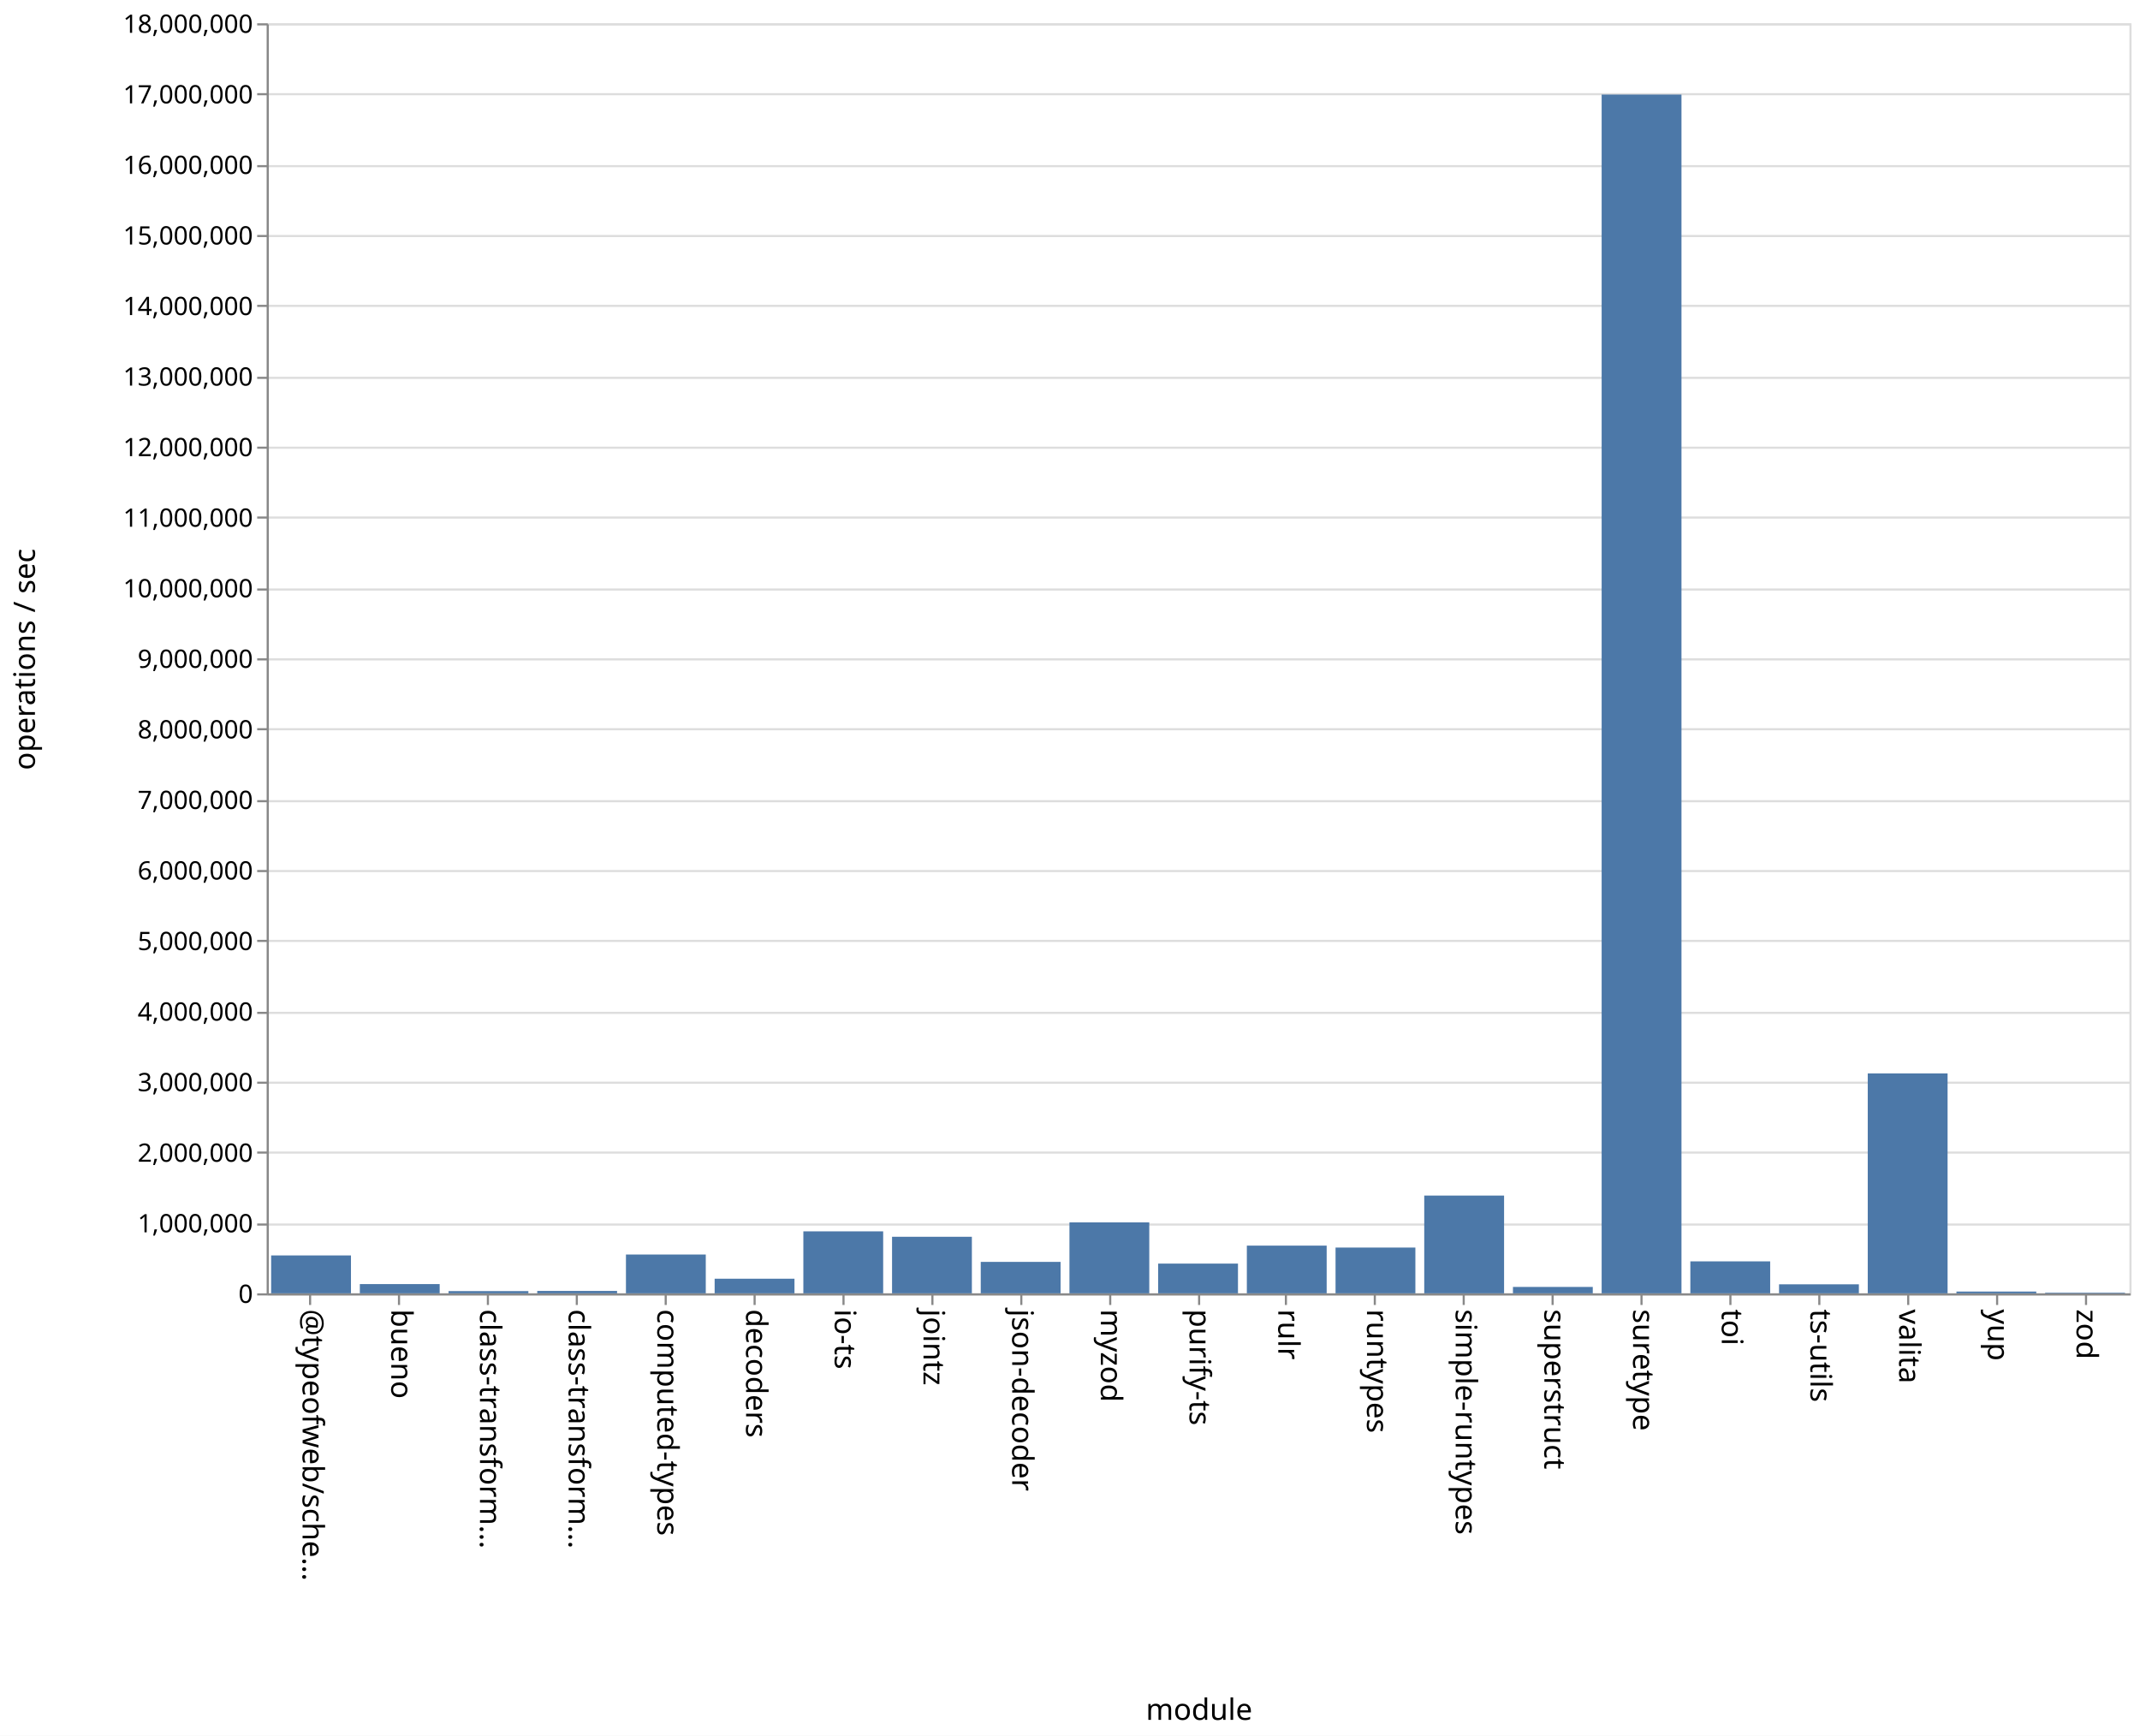
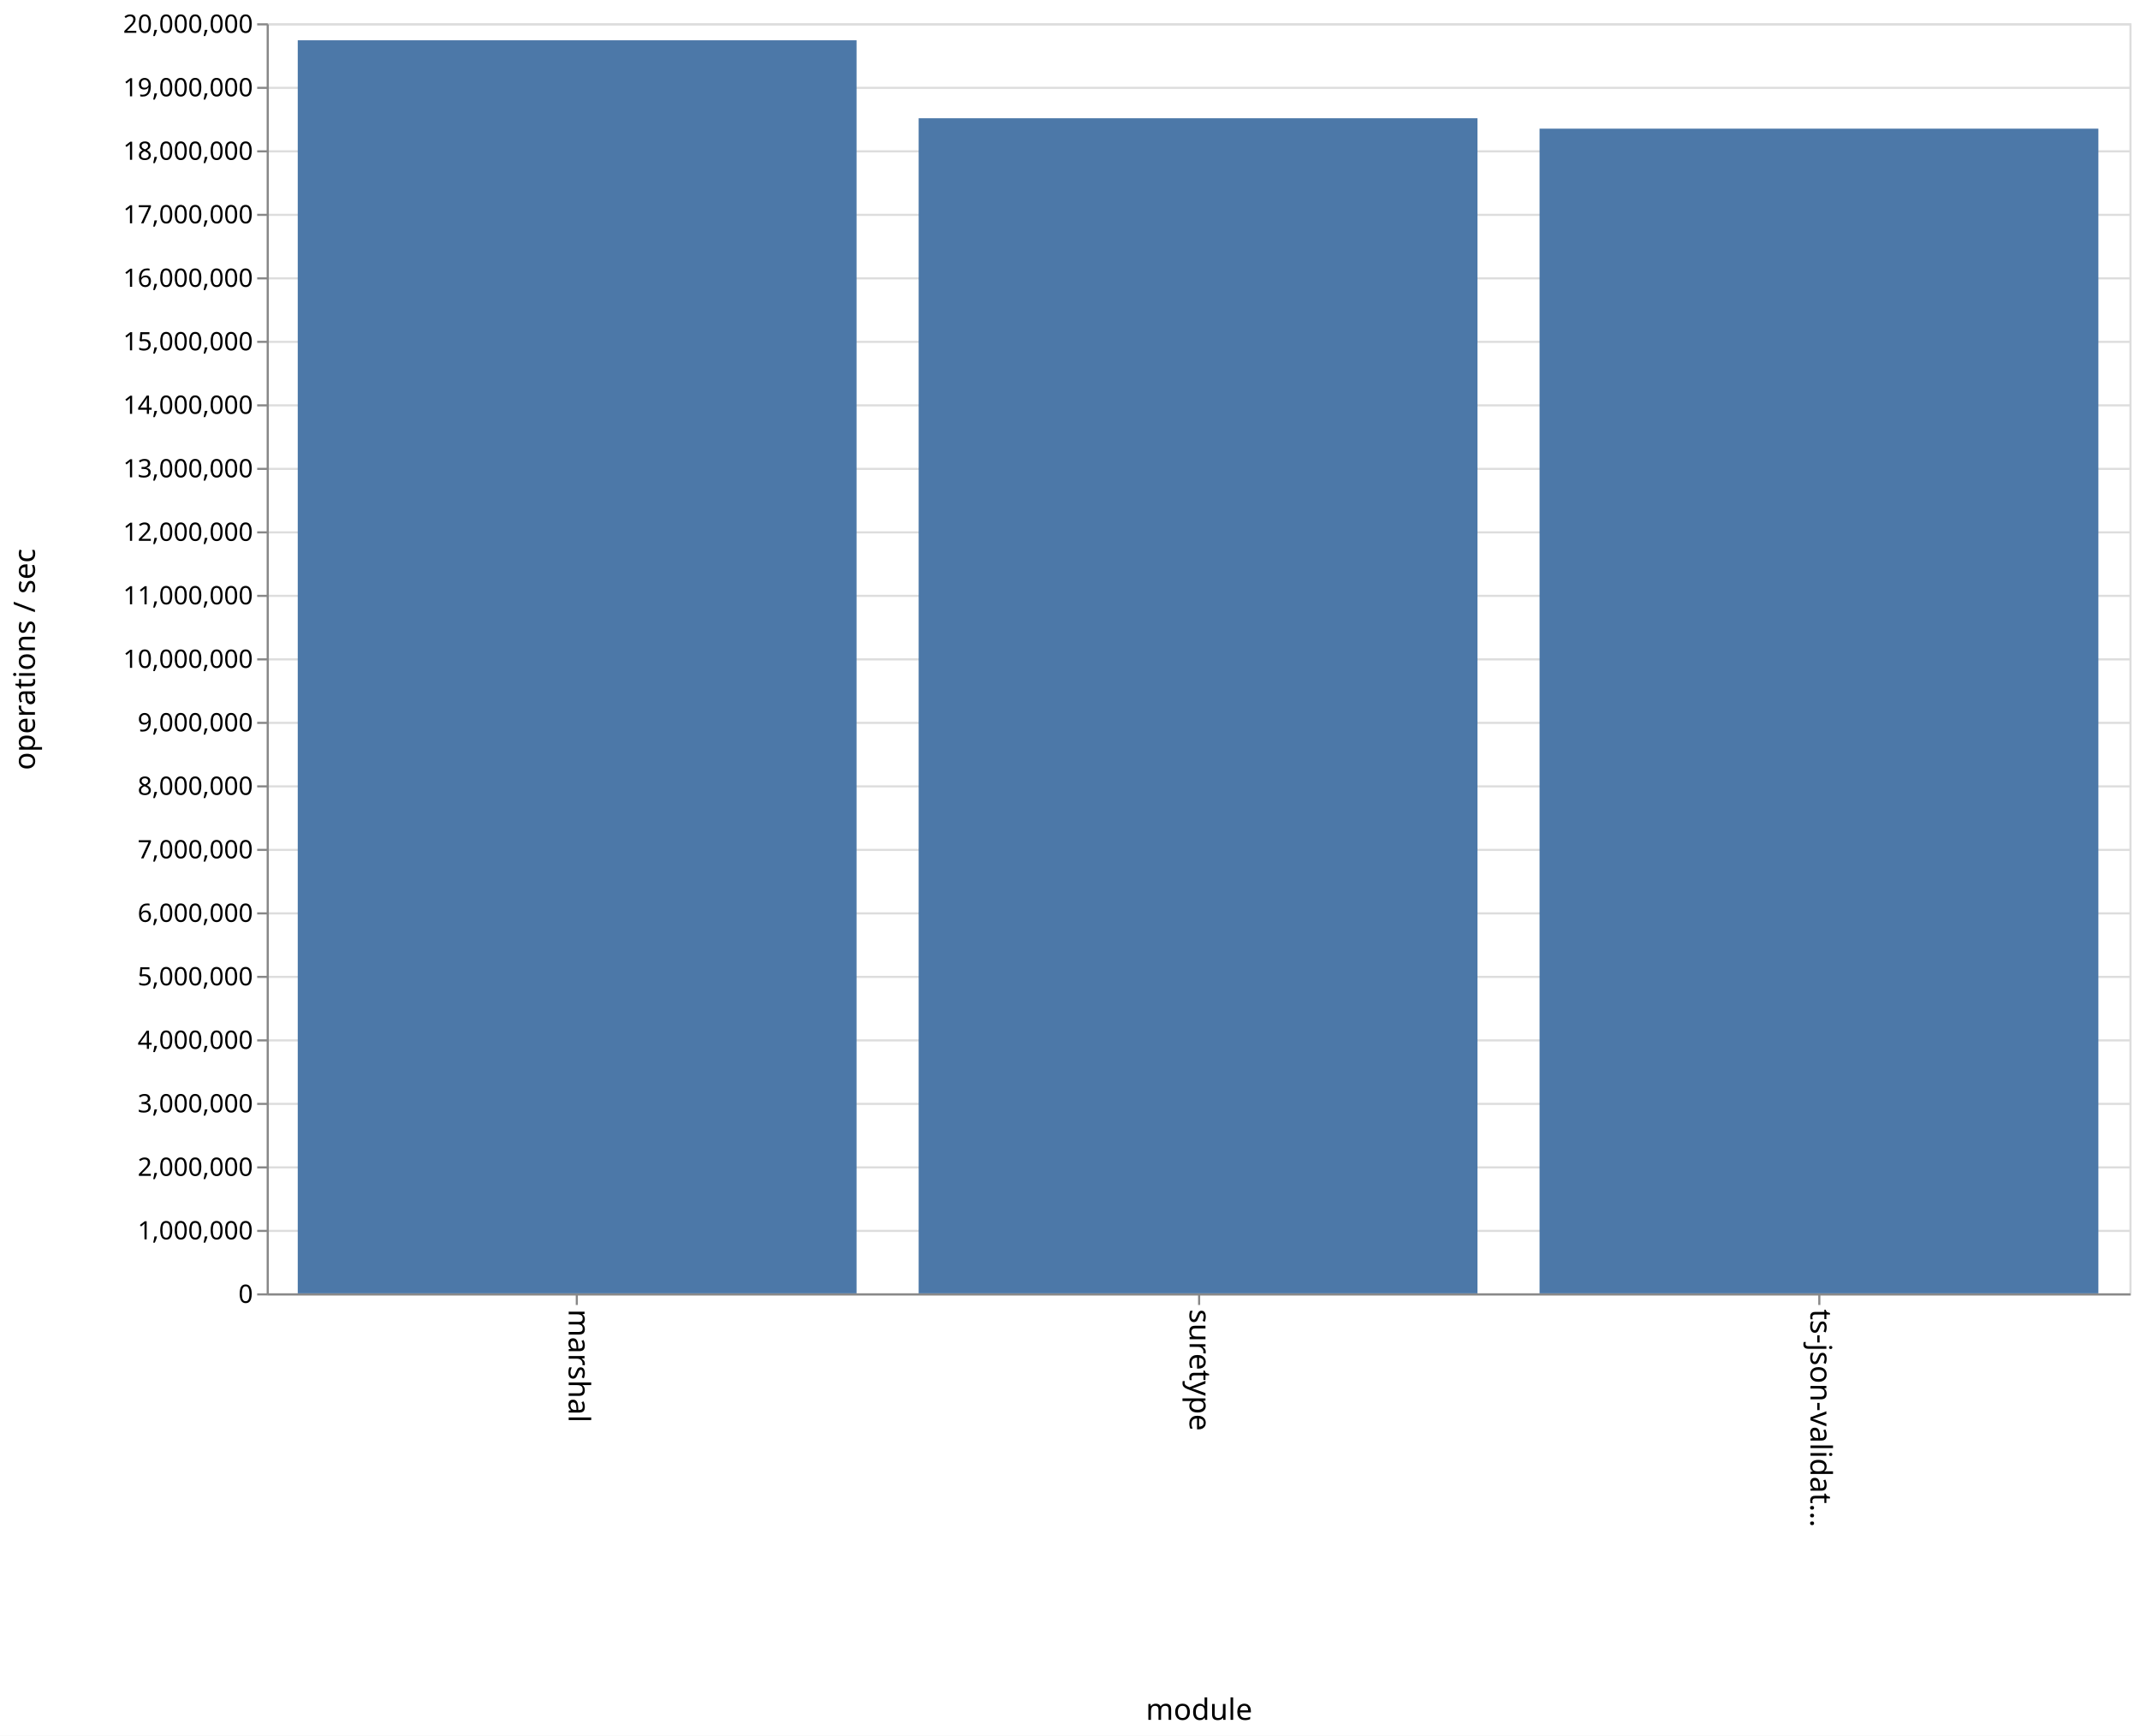
<svg xmlns="http://www.w3.org/2000/svg" class="marks" width="1011" height="820">
  <path fill="#fff" d="M0 0h1011v820H0z" />
  <g class="mark-group role-frame root" aria-roledescription="group mark container" fill="none" stroke-miterlimit="10">
    <path class="background" aria-hidden="true" d="M126.5 11.5h880v600h-880z" stroke="#ddd" />
-     <g class="mark-group role-axis" aria-roledescription="axis" aria-label="Y-axis for a linear scale with values from 0 to 18,000,000">
+     <g class="mark-group role-axis" aria-roledescription="axis" aria-label="Y-axis for a linear scale with values from 0 to 20,000,000">
      <path class="background" aria-hidden="true" d="M126.5 11.5z" pointer-events="none" />
      <g class="mark-rule role-axis-grid" pointer-events="none" stroke="#ddd">
-         <path d="M126.5 611.5h880M126.5 578.5h880M126.5 544.5h880M126.5 511.5h880M126.5 478.5h880M126.5 444.5h880M126.5 411.5h880M126.5 378.5h880M126.5 344.5h880M126.5 311.5h880M126.5 278.5h880M126.5 244.5h880M126.5 211.5h880M126.5 178.5h880M126.5 144.5h880M126.5 111.5h880M126.5 78.5h880M126.5 44.5h880M126.5 11.5h880" />
+         <path d="M126.5 611.5h880M126.5 581.5h880M126.5 551.5h880M126.5 521.5h880M126.5 491.5h880M126.5 461.5h880M126.5 431.5h880M126.5 401.5h880M126.5 371.5h880M126.5 341.5h880M126.5 311.5h880M126.5 281.5h880M126.5 251.5h880M126.5 221.5h880M126.5 191.5h880M126.5 161.5h880M126.5 131.5h880M126.5 101.5h880M126.5 71.5h880M126.5 41.5h880M126.5 11.5h880" />
      </g>
    </g>
-     <g class="mark-group role-axis" aria-roledescription="axis" aria-label="X-axis titled 'module' for a discrete scale with 21 values: @typeofweb/schema, bueno, class-transformer-validator-async, class-transformer-validator-sync, computed-types, ending with zod">
+     <g class="mark-group role-axis" aria-roledescription="axis" aria-label="X-axis titled 'module' for a discrete scale with 3 values: marshal, suretype, ts-json-validator">
      <path class="background" aria-hidden="true" d="M126.5 611.5z" pointer-events="none" />
      <g class="mark-rule role-axis-tick" pointer-events="none" stroke="#888">
-         <path d="M146.5 611.5v5M188.5 611.5v5M230.5 611.5v5M272.5 611.5v5M314.5 611.5v5M356.5 611.5v5M398.5 611.5v5M440.5 611.5v5M482.5 611.5v5M524.5 611.5v5M566.5 611.5v5M607.5 611.5v5M649.5 611.5v5M691.5 611.5v5M733.5 611.5v5M775.5 611.5v5M817.5 611.5v5M859.5 611.5v5M901.5 611.5v5M943.5 611.5v5M985.5 611.5v5" />
+         <path d="M272.5 611.5v5M566.5 611.5v5M859.5 611.5v5" />
      </g>
      <g class="mark-text role-axis-label" pointer-events="none" font-family="sans-serif" font-size="14" fill="#000">
-         <text transform="rotate(90 -237.774 380.726)">@typeofweb/sche…</text>
-         <text transform="rotate(90 -216.821 401.679)">bueno</text>
-         <text transform="rotate(90 -195.869 422.631)">class-transform…</text>
-         <text transform="rotate(90 -174.917 443.583)">class-transform…</text>
-         <text transform="rotate(90 -153.964 464.536)">computed-types</text>
-         <text transform="rotate(90 -133.012 485.488)">decoders</text>
-         <text transform="rotate(90 -112.06 506.44)">io-ts</text>
-         <text transform="rotate(90 -91.107 527.393)">jointz</text>
-         <text transform="rotate(90 -70.155 548.345)">json-decoder</text>
-         <text transform="rotate(90 -49.202 569.298)">myzod</text>
-         <text transform="rotate(90 -28.25 590.25)">purify-ts</text>
-         <text transform="rotate(90 -7.298 611.202)">rulr</text>
-         <text transform="rotate(90 13.655 632.155)">runtypes</text>
-         <text transform="rotate(90 34.607 653.107)">simple-runtypes</text>
-         <text transform="rotate(90 55.56 674.06)">superstruct</text>
-         <text transform="rotate(90 76.512 695.012)">suretype</text>
-         <text transform="rotate(90 97.464 715.964)">toi</text>
-         <text transform="rotate(90 118.417 736.917)">ts-utils</text>
-         <text transform="rotate(90 139.369 757.869)">valita</text>
-         <text transform="rotate(90 160.321 778.821)">yup</text>
-         <text transform="rotate(90 181.274 799.774)">zod</text>
+         <text transform="rotate(90 -174.917 443.583)">marshal</text>
+         <text transform="rotate(90 -28.25 590.25)">suretype</text>
+         <text transform="rotate(90 118.417 736.917)">ts-json-validat…</text>
      </g>
      <path stroke="#888" d="M126.5 611.5h880" class="mark-rule role-axis-domain" pointer-events="none" />
      <text text-anchor="middle" transform="translate(566.5 812.5)" font-family="sans-serif" font-size="14" fill="#000" class="mark-text role-axis-title" pointer-events="none">module</text>
    </g>
-     <g class="mark-group role-axis" aria-roledescription="axis" aria-label="Y-axis titled 'operations / sec' for a linear scale with values from 0 to 18,000,000">
+     <g class="mark-group role-axis" aria-roledescription="axis" aria-label="Y-axis titled 'operations / sec' for a linear scale with values from 0 to 20,000,000">
      <path class="background" aria-hidden="true" d="M126.5 11.5z" pointer-events="none" />
      <g class="mark-rule role-axis-tick" pointer-events="none" stroke="#888">
-         <path d="M126.5 611.5h-5M126.5 578.5h-5M126.5 544.5h-5M126.5 511.5h-5M126.5 478.5h-5M126.5 444.5h-5M126.5 411.5h-5M126.5 378.5h-5M126.5 344.5h-5M126.5 311.5h-5M126.5 278.5h-5M126.5 244.5h-5M126.5 211.5h-5M126.5 178.5h-5M126.5 144.5h-5M126.5 111.5h-5M126.5 78.5h-5M126.5 44.5h-5M126.5 11.5h-5" />
+         <path d="M126.5 611.5h-5M126.5 581.5h-5M126.5 551.5h-5M126.5 521.5h-5M126.5 491.5h-5M126.5 461.5h-5M126.5 431.5h-5M126.5 401.5h-5M126.5 371.5h-5M126.5 341.5h-5M126.5 311.5h-5M126.5 281.5h-5M126.5 251.5h-5M126.5 221.5h-5M126.5 191.5h-5M126.5 161.5h-5M126.5 131.5h-5M126.5 101.5h-5M126.5 71.5h-5M126.5 41.5h-5M126.5 11.5h-5" />
      </g>
      <g class="mark-text role-axis-label" pointer-events="none" text-anchor="end" font-family="sans-serif" font-size="12" fill="#000">
        <text transform="translate(119.5 615.5)">0</text>
-         <text transform="translate(119.5 582.167)">1,000,000</text>
-         <text transform="translate(119.5 548.833)">2,000,000</text>
-         <text transform="translate(119.5 515.5)">3,000,000</text>
-         <text transform="translate(119.5 482.167)">4,000,000</text>
-         <text transform="translate(119.5 448.833)">5,000,000</text>
-         <text transform="translate(119.5 415.5)">6,000,000</text>
-         <text transform="translate(119.5 382.167)">7,000,000</text>
-         <text transform="translate(119.5 348.833)">8,000,000</text>
-         <text transform="translate(119.5 315.5)">9,000,000</text>
-         <text transform="translate(119.5 282.167)">10,000,000</text>
-         <text transform="translate(119.5 248.833)">11,000,000</text>
-         <text transform="translate(119.5 215.5)">12,000,000</text>
-         <text transform="translate(119.5 182.167)">13,000,000</text>
-         <text transform="translate(119.5 148.833)">14,000,000</text>
-         <text transform="translate(119.5 115.5)">15,000,000</text>
-         <text transform="translate(119.5 82.167)">16,000,000</text>
-         <text transform="translate(119.5 48.833)">17,000,000</text>
-         <text transform="translate(119.5 15.5)">18,000,000</text>
+         <text transform="translate(119.5 585.5)">1,000,000</text>
+         <text transform="translate(119.5 555.5)">2,000,000</text>
+         <text transform="translate(119.5 525.5)">3,000,000</text>
+         <text transform="translate(119.5 495.5)">4,000,000</text>
+         <text transform="translate(119.5 465.5)">5,000,000</text>
+         <text transform="translate(119.5 435.5)">6,000,000</text>
+         <text transform="translate(119.5 405.5)">7,000,000</text>
+         <text transform="translate(119.5 375.5)">8,000,000</text>
+         <text transform="translate(119.5 345.5)">9,000,000</text>
+         <text transform="translate(119.5 315.5)">10,000,000</text>
+         <text transform="translate(119.5 285.5)">11,000,000</text>
+         <text transform="translate(119.5 255.5)">12,000,000</text>
+         <text transform="translate(119.5 225.5)">13,000,000</text>
+         <text transform="translate(119.5 195.5)">14,000,000</text>
+         <text transform="translate(119.5 165.5)">15,000,000</text>
+         <text transform="translate(119.5 135.5)">16,000,000</text>
+         <text transform="translate(119.5 105.5)">17,000,000</text>
+         <text transform="translate(119.5 75.5)">18,000,000</text>
+         <text transform="translate(119.5 45.5)">19,000,000</text>
+         <text transform="translate(119.5 15.5)">20,000,000</text>
      </g>
      <path stroke="#888" d="M126.5 611.5v-600" class="mark-rule role-axis-domain" pointer-events="none" />
      <text text-anchor="middle" transform="rotate(-90 164 147.5)" font-family="sans-serif" font-size="14" fill="#000" class="mark-text role-axis-title" pointer-events="none">operations / sec</text>
    </g>
    <g class="mark-rect role-mark marks" aria-roledescription="rect mark container" fill="#4c78a8">
-       <path d="M170 606.637h37.714V611H170zM211.905 609.953h37.714V611h-37.714zM253.81 609.863h37.714V611H253.81zM295.714 592.673h37.715V611h-37.715zM337.619 604.096h37.714V611H337.62zM379.524 581.703h37.714V611h-37.714zM421.429 584.276h37.714V611h-37.714zM463.333 596.15h37.715V611h-37.715zM505.238 577.474h37.714V611h-37.714zM547.143 596.95h37.714V611h-37.714zM589.048 588.464h37.714V611h-37.714zM630.952 589.37h37.715V611h-37.715zM672.857 564.801h37.714V611h-37.714zM714.762 607.981h37.714V611h-37.714zM756.667 44.668h37.714V611h-37.714zM798.571 595.888h37.715V611H798.57zM840.476 606.74h37.714V611h-37.714zM128.095 593.09h37.715V611h-37.715zM882.381 507.107h37.714V611h-37.714zM924.286 610.148H962V611h-37.714zM966.19 610.693h37.715V611H966.19z" />
+       <path d="M140.667 19.03h264V611h-264zM434 55.863h264V611H434zM727.333 60.782h264V611h-264z" />
    </g>
  </g>
</svg>
